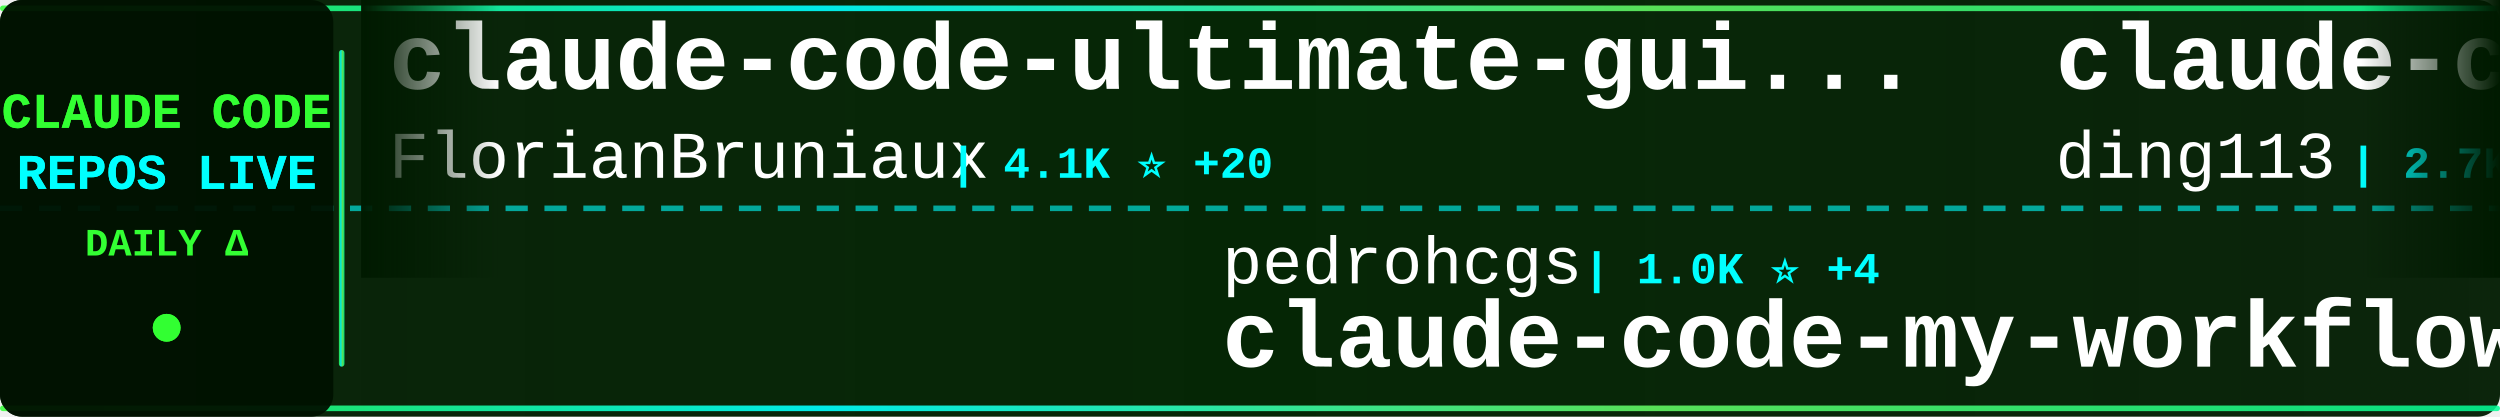
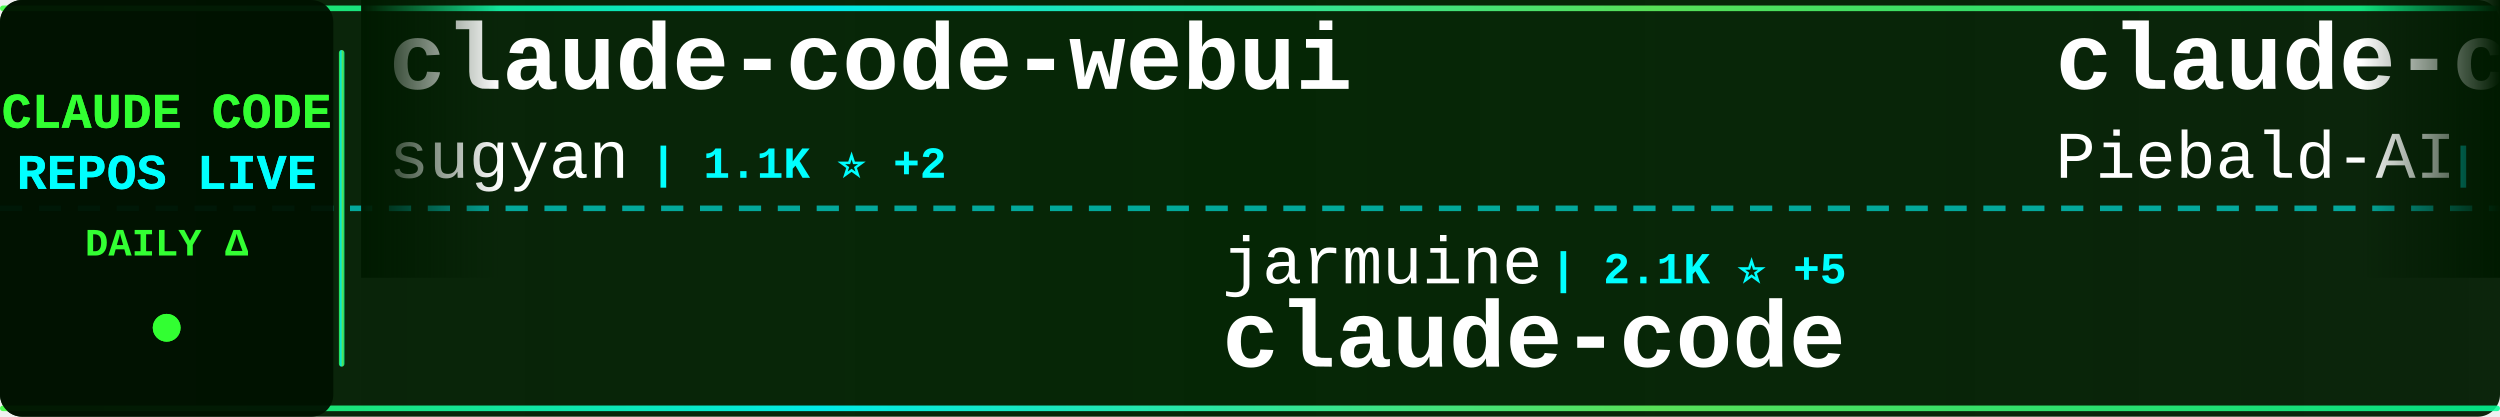
<svg xmlns="http://www.w3.org/2000/svg" width="900" height="150">
  <defs>
    <linearGradient id="tickerBg" x1="0%" y1="0%" x2="100%" y2="0%">
      <stop offset="0%" style="stop-color:#001a00;stop-opacity:0.95" />
      <stop offset="50%" style="stop-color:#002200;stop-opacity:0.98" />
      <stop offset="100%" style="stop-color:#001a00;stop-opacity:0.95" />
    </linearGradient>
    <linearGradient id="borderGrad" x1="0%" y1="0%" x2="100%" y2="0%">
      <stop offset="0%" style="stop-color:#33ff33;stop-opacity:0.85">
        <animate attributeName="stop-opacity" values="0.85;1;0.85" dur="2s" repeatCount="indefinite" />
      </stop>
      <stop offset="33%" style="stop-color:#00ffff;stop-opacity:0.9">
        <animate attributeName="stop-opacity" values="0.9;1;0.9" dur="2.2s" repeatCount="indefinite" />
      </stop>
      <stop offset="66%" style="stop-color:#66ff66;stop-opacity:0.85">
        <animate attributeName="stop-opacity" values="0.85;1;0.85" dur="1.8s" repeatCount="indefinite" />
      </stop>
      <stop offset="100%" style="stop-color:#00ff99;stop-opacity:0.85">
        <animate attributeName="stop-opacity" values="0.85;1;0.85" dur="2s" repeatCount="indefinite" />
      </stop>
    </linearGradient>
    <filter id="textGlow">
      <feGaussianBlur stdDeviation="0.1" result="coloredBlur" />
      <feMerge>
        <feMergeNode in="coloredBlur" />
        <feMergeNode in="SourceGraphic" />
      </feMerge>
    </filter>
    <filter id="metricGlow">
      <feGaussianBlur stdDeviation="0.2" result="coloredBlur" />
      <feMerge>
        <feMergeNode in="coloredBlur" />
        <feMergeNode in="SourceGraphic" />
      </feMerge>
    </filter>
    <linearGradient id="leftFade" x1="0%" y1="0%" x2="100%" y2="0%">
      <stop offset="0%" style="stop-color:#001a00;stop-opacity:1" />
      <stop offset="100%" style="stop-color:#001a00;stop-opacity:0" />
    </linearGradient>
    <linearGradient id="rightFade" x1="0%" y1="0%" x2="100%" y2="0%">
      <stop offset="0%" style="stop-color:#001a00;stop-opacity:0" />
      <stop offset="100%" style="stop-color:#001a00;stop-opacity:1" />
    </linearGradient>
  </defs>
  <rect width="900" height="150" fill="url(#tickerBg)" rx="8" />
  <rect x="0" y="2" width="900" height="2" fill="url(#borderGrad)" rx="1" />
  <rect x="0" y="146" width="900" height="2" fill="url(#borderGrad)" rx="1" />
  <line x1="0" y1="75" x2="900" y2="75" stroke="#00ffff" stroke-width="2" stroke-dasharray="8 6" opacity="0.6" />
  <rect x="0" y="0" width="120" height="150" fill="#001100" opacity="0.95" rx="8" />
  <text x="60" y="46" font-family="'Courier New', monospace" font-size="18" font-weight="bold" fill="#33ff33" text-anchor="middle" filter="url(#textGlow)">
    CLAUDE CODE
  </text>
  <text x="60" y="68" font-family="'Courier New', monospace" font-size="18" font-weight="bold" fill="#00ffff" text-anchor="middle" filter="url(#textGlow)">
    REPOS LIVE
  </text>
  <text x="60" y="92" font-family="'Courier New', monospace" font-size="14" font-weight="bold" fill="#33ff33" text-anchor="middle">
    DAILY Δ
  </text>
  <circle cx="60" cy="118" r="5" fill="#33ff33" filter="url(#metricGlow)">
    <animate attributeName="r" values="4;6;4" dur="1.5s" repeatCount="indefinite" />
    <animate attributeName="opacity" values="0.6;1;0.6" dur="1.5s" repeatCount="indefinite" />
  </circle>
  <rect x="122" y="18" width="2" height="114" fill="url(#borderGrad)" rx="1" />
  <clipPath id="tickerClip">
    <rect x="130" y="0" width="770" height="150" />
  </clipPath>
  <g clip-path="url(#tickerClip)">
    <g id="tickerItems">
      <animateTransform attributeName="transform" attributeType="XML" type="translate" from="0 0" to="-3000 0" dur="54s" repeatCount="indefinite" />
      <g transform="translate(0, 0)">
-         <text x="140" y="32" font-family="'Courier New', monospace" font-size="34" font-weight="bold" fill="#ffffff">claude-code-ultimate-gui...</text>
-         <text x="140" y="64" font-family="'Courier New', monospace" font-size="24" font-weight="normal" fill="#ffffff" opacity="1.0">FlorianBruniaux</text>
-         <text x="342" y="64" font-family="'Courier New', monospace" font-size="16" font-weight="bold" fill="#00ffff"> | 4.1K ⭐ +20</text>
+         <text x="140" y="32" font-family="'Courier New', monospace" font-size="34" font-weight="bold" fill="#ffffff">claude-code-webui</text>
+         <text x="140" y="64" font-family="'Courier New', monospace" font-size="24" font-weight="normal" fill="#ffffff" opacity="1.0">sugyan</text>
+         <text x="234" y="64" font-family="'Courier New', monospace" font-size="16" font-weight="bold" fill="#00ffff"> | 1.1K ⭐ +2</text>
      </g>
      <g transform="translate(300, 0)">
-         <text x="140" y="102" font-family="'Courier New', monospace" font-size="24" font-weight="normal" fill="#ffffff" opacity="1.0">pedrohcgs</text>
-         <text x="270" y="102" font-family="'Courier New', monospace" font-size="16" font-weight="bold" fill="#00ffff"> | 1.0K ⭐ +4</text>
-         <text x="140" y="132" font-family="'Courier New', monospace" font-size="34" font-weight="bold" fill="#ffffff">claude-code-my-workflow</text>
+         <text x="140" y="102" font-family="'Courier New', monospace" font-size="24" font-weight="normal" fill="#ffffff" opacity="1.0">jarmuine</text>
+         <text x="258" y="102" font-family="'Courier New', monospace" font-size="16" font-weight="bold" fill="#00ffff"> | 2.1K ⭐ +5</text>
+         <text x="140" y="132" font-family="'Courier New', monospace" font-size="34" font-weight="bold" fill="#ffffff">claude-code</text>
      </g>
      <g transform="translate(600, 0)">
-         <text x="140" y="32" font-family="'Courier New', monospace" font-size="34" font-weight="bold" fill="#ffffff">claude-code-hub</text>
-         <text x="140" y="64" font-family="'Courier New', monospace" font-size="24" font-weight="normal" fill="#ffffff" opacity="1.0">ding113</text>
-         <text x="246" y="64" font-family="'Courier New', monospace" font-size="16" font-weight="bold" fill="#00ffff"> | 2.7K ⭐ +4</text>
+         <text x="140" y="32" font-family="'Courier New', monospace" font-size="34" font-weight="bold" fill="#ffffff">claude-code-system-promp...</text>
+         <text x="140" y="64" font-family="'Courier New', monospace" font-size="24" font-weight="normal" fill="#ffffff" opacity="1.0">Piebald-AI</text>
+         <text x="282" y="64" font-family="'Courier New', monospace" font-size="16" font-weight="bold" fill="#00ffff"> | 9.8K ⭐ +31</text>
      </g>
      <g transform="translate(900, 0)">
-         <text x="140" y="102" font-family="'Courier New', monospace" font-size="24" font-weight="normal" fill="#ffffff" opacity="1.0">RichardAtCT</text>
-         <text x="294" y="102" font-family="'Courier New', monospace" font-size="16" font-weight="bold" fill="#00ffff"> | 2.5K ⭐ +7</text>
-         <text x="140" y="132" font-family="'Courier New', monospace" font-size="34" font-weight="bold" fill="#ffffff">claude-code-telegram</text>
+         <text x="140" y="102" font-family="'Courier New', monospace" font-size="24" font-weight="normal" fill="#ffffff" opacity="1.0">pengchengneo</text>
+         <text x="306" y="102" font-family="'Courier New', monospace" font-size="16" font-weight="bold" fill="#00ffff"> | 1.3K ⭐ +6</text>
+         <text x="140" y="132" font-family="'Courier New', monospace" font-size="34" font-weight="bold" fill="#ffffff">Claude-Code</text>
      </g>
      <g transform="translate(1200, 0)">
+         <text x="140" y="32" font-family="'Courier New', monospace" font-size="34" font-weight="bold" fill="#ffffff">claude-howto</text>
+         <text x="140" y="64" font-family="'Courier New', monospace" font-size="24" font-weight="normal" fill="#ffffff" opacity="1.0">luongnv89</text>
+         <text x="270" y="64" font-family="'Courier New', monospace" font-size="16" font-weight="bold" fill="#00ffff"> | 30.8K ⭐ +128</text>
+       </g>
+       <g transform="translate(1500, 0)">
+         <text x="140" y="102" font-family="'Courier New', monospace" font-size="24" font-weight="normal" fill="#ffffff" opacity="1.0">musistudio</text>
+         <text x="282" y="102" font-family="'Courier New', monospace" font-size="16" font-weight="bold" fill="#00ffff"> | 33.4K ⭐ +52</text>
+         <text x="140" y="132" font-family="'Courier New', monospace" font-size="34" font-weight="bold" fill="#ffffff">claude-code-router</text>
+       </g>
+       <g transform="translate(1800, 0)">
+         <text x="140" y="32" font-family="'Courier New', monospace" font-size="34" font-weight="bold" fill="#ffffff">claude-coder</text>
+         <text x="140" y="64" font-family="'Courier New', monospace" font-size="24" font-weight="normal" fill="#ffffff" opacity="1.0">kodu-ai</text>
+         <text x="246" y="64" font-family="'Courier New', monospace" font-size="16" font-weight="bold" fill="#00ffff"> | 5.3K ⭐</text>
+       </g>
+       <g transform="translate(2100, 0)">
+         <text x="140" y="102" font-family="'Courier New', monospace" font-size="24" font-weight="normal" fill="#ffffff" opacity="1.0">Pimzino</text>
+         <text x="246" y="102" font-family="'Courier New', monospace" font-size="16" font-weight="bold" fill="#00ffff"> | 3.7K ⭐ +2</text>
+         <text x="140" y="132" font-family="'Courier New', monospace" font-size="34" font-weight="bold" fill="#ffffff">claude-code-spec-workflo...</text>
+       </g>
+       <g transform="translate(2400, 0)">
        <text x="140" y="32" font-family="'Courier New', monospace" font-size="34" font-weight="bold" fill="#ffffff">claude-code-sub-agents</text>
        <text x="140" y="64" font-family="'Courier New', monospace" font-size="24" font-weight="normal" fill="#ffffff" opacity="1.0">lst97</text>
        <text x="222" y="64" font-family="'Courier New', monospace" font-size="16" font-weight="bold" fill="#00ffff"> | 1.6K ⭐ +1</text>
      </g>
-       <g transform="translate(1500, 0)">
-         <text x="140" y="102" font-family="'Courier New', monospace" font-size="24" font-weight="normal" fill="#ffffff" opacity="1.0">RishabhK103</text>
-         <text x="294" y="102" font-family="'Courier New', monospace" font-size="16" font-weight="bold" fill="#00ffff"> | 72 ⭐</text>
+       <g transform="translate(2700, 0)">
+         <text x="140" y="102" font-family="'Courier New', monospace" font-size="24" font-weight="normal" fill="#ffffff" opacity="1.0">anthropics</text>
+         <text x="282" y="102" font-family="'Courier New', monospace" font-size="16" font-weight="bold" fill="#00ffff"> | 4.5K ⭐ +10</text>
+         <text x="140" y="132" font-family="'Courier New', monospace" font-size="34" font-weight="bold" fill="#ffffff">claude-code-security-rev...</text>
+       </g>
+       <g transform="translate(3000, 0)">
+         <text x="140" y="32" font-family="'Courier New', monospace" font-size="34" font-weight="bold" fill="#ffffff">claude-code-webui</text>
+         <text x="140" y="64" font-family="'Courier New', monospace" font-size="24" font-weight="normal" fill="#ffffff" opacity="1.0">sugyan</text>
+         <text x="234" y="64" font-family="'Courier New', monospace" font-size="16" font-weight="bold" fill="#00ffff"> | 1.1K ⭐ +2</text>
+       </g>
+       <g transform="translate(3300, 0)">
+         <text x="140" y="102" font-family="'Courier New', monospace" font-size="24" font-weight="normal" fill="#ffffff" opacity="1.0">jarmuine</text>
+         <text x="258" y="102" font-family="'Courier New', monospace" font-size="16" font-weight="bold" fill="#00ffff"> | 2.1K ⭐ +5</text>
        <text x="140" y="132" font-family="'Courier New', monospace" font-size="34" font-weight="bold" fill="#ffffff">claude-code</text>
      </g>
-       <g transform="translate(1800, 0)">
-         <text x="140" y="32" font-family="'Courier New', monospace" font-size="34" font-weight="bold" fill="#ffffff">claude-code-rev</text>
-         <text x="140" y="64" font-family="'Courier New', monospace" font-size="24" font-weight="normal" fill="#ffffff" opacity="1.0">oboard</text>
-         <text x="234" y="64" font-family="'Courier New', monospace" font-size="16" font-weight="bold" fill="#00ffff"> | 3.1K ⭐ +1</text>
-       </g>
-       <g transform="translate(2100, 0)">
-         <text x="140" y="102" font-family="'Courier New', monospace" font-size="24" font-weight="normal" fill="#ffffff" opacity="1.0">T-Lab-CUHKSZ</text>
-         <text x="306" y="102" font-family="'Courier New', monospace" font-size="16" font-weight="bold" fill="#00ffff"> | 305 ⭐</text>
-         <text x="140" y="132" font-family="'Courier New', monospace" font-size="34" font-weight="bold" fill="#ffffff">claude-code</text>
-       </g>
-       <g transform="translate(2400, 0)">
-         <text x="140" y="32" font-family="'Courier New', monospace" font-size="34" font-weight="bold" fill="#ffffff">claude-code-analysis</text>
-         <text x="140" y="64" font-family="'Courier New', monospace" font-size="24" font-weight="normal" fill="#ffffff" opacity="1.0">liuup</text>
-         <text x="222" y="64" font-family="'Courier New', monospace" font-size="16" font-weight="bold" fill="#00ffff"> | 2.2K ⭐ +16</text>
-       </g>
-       <g transform="translate(2700, 0)">
-         <text x="140" y="102" font-family="'Courier New', monospace" font-size="24" font-weight="normal" fill="#ffffff" opacity="1.0">sickn33</text>
-         <text x="246" y="102" font-family="'Courier New', monospace" font-size="16" font-weight="bold" fill="#00ffff"> | 36.0K ⭐ +123</text>
-         <text x="140" y="132" font-family="'Courier New', monospace" font-size="34" font-weight="bold" fill="#ffffff">antigravity-awesome-skil...</text>
-       </g>
-       <g transform="translate(3000, 0)">
-         <text x="140" y="32" font-family="'Courier New', monospace" font-size="34" font-weight="bold" fill="#ffffff">claude-code-ultimate-gui...</text>
-         <text x="140" y="64" font-family="'Courier New', monospace" font-size="24" font-weight="normal" fill="#ffffff" opacity="1.0">FlorianBruniaux</text>
-         <text x="342" y="64" font-family="'Courier New', monospace" font-size="16" font-weight="bold" fill="#00ffff"> | 4.1K ⭐ +20</text>
-       </g>
-       <g transform="translate(3300, 0)">
-         <text x="140" y="102" font-family="'Courier New', monospace" font-size="24" font-weight="normal" fill="#ffffff" opacity="1.0">pedrohcgs</text>
-         <text x="270" y="102" font-family="'Courier New', monospace" font-size="16" font-weight="bold" fill="#00ffff"> | 1.0K ⭐ +4</text>
-         <text x="140" y="132" font-family="'Courier New', monospace" font-size="34" font-weight="bold" fill="#ffffff">claude-code-my-workflow</text>
-       </g>
      <g transform="translate(3600, 0)">
-         <text x="140" y="32" font-family="'Courier New', monospace" font-size="34" font-weight="bold" fill="#ffffff">claude-code-hub</text>
-         <text x="140" y="64" font-family="'Courier New', monospace" font-size="24" font-weight="normal" fill="#ffffff" opacity="1.0">ding113</text>
-         <text x="246" y="64" font-family="'Courier New', monospace" font-size="16" font-weight="bold" fill="#00ffff"> | 2.7K ⭐ +4</text>
+         <text x="140" y="32" font-family="'Courier New', monospace" font-size="34" font-weight="bold" fill="#ffffff">claude-code-system-promp...</text>
+         <text x="140" y="64" font-family="'Courier New', monospace" font-size="24" font-weight="normal" fill="#ffffff" opacity="1.0">Piebald-AI</text>
+         <text x="282" y="64" font-family="'Courier New', monospace" font-size="16" font-weight="bold" fill="#00ffff"> | 9.8K ⭐ +31</text>
      </g>
      <g transform="translate(3900, 0)">
-         <text x="140" y="102" font-family="'Courier New', monospace" font-size="24" font-weight="normal" fill="#ffffff" opacity="1.0">RichardAtCT</text>
-         <text x="294" y="102" font-family="'Courier New', monospace" font-size="16" font-weight="bold" fill="#00ffff"> | 2.5K ⭐ +7</text>
-         <text x="140" y="132" font-family="'Courier New', monospace" font-size="34" font-weight="bold" fill="#ffffff">claude-code-telegram</text>
+         <text x="140" y="102" font-family="'Courier New', monospace" font-size="24" font-weight="normal" fill="#ffffff" opacity="1.0">pengchengneo</text>
+         <text x="306" y="102" font-family="'Courier New', monospace" font-size="16" font-weight="bold" fill="#00ffff"> | 1.3K ⭐ +6</text>
+         <text x="140" y="132" font-family="'Courier New', monospace" font-size="34" font-weight="bold" fill="#ffffff">Claude-Code</text>
      </g>
    </g>
  </g>
  <rect x="130" y="0" width="50" height="100" fill="url(#leftFade)" />
  <rect x="850" y="0" width="50" height="100" fill="url(#rightFade)" />
</svg>
